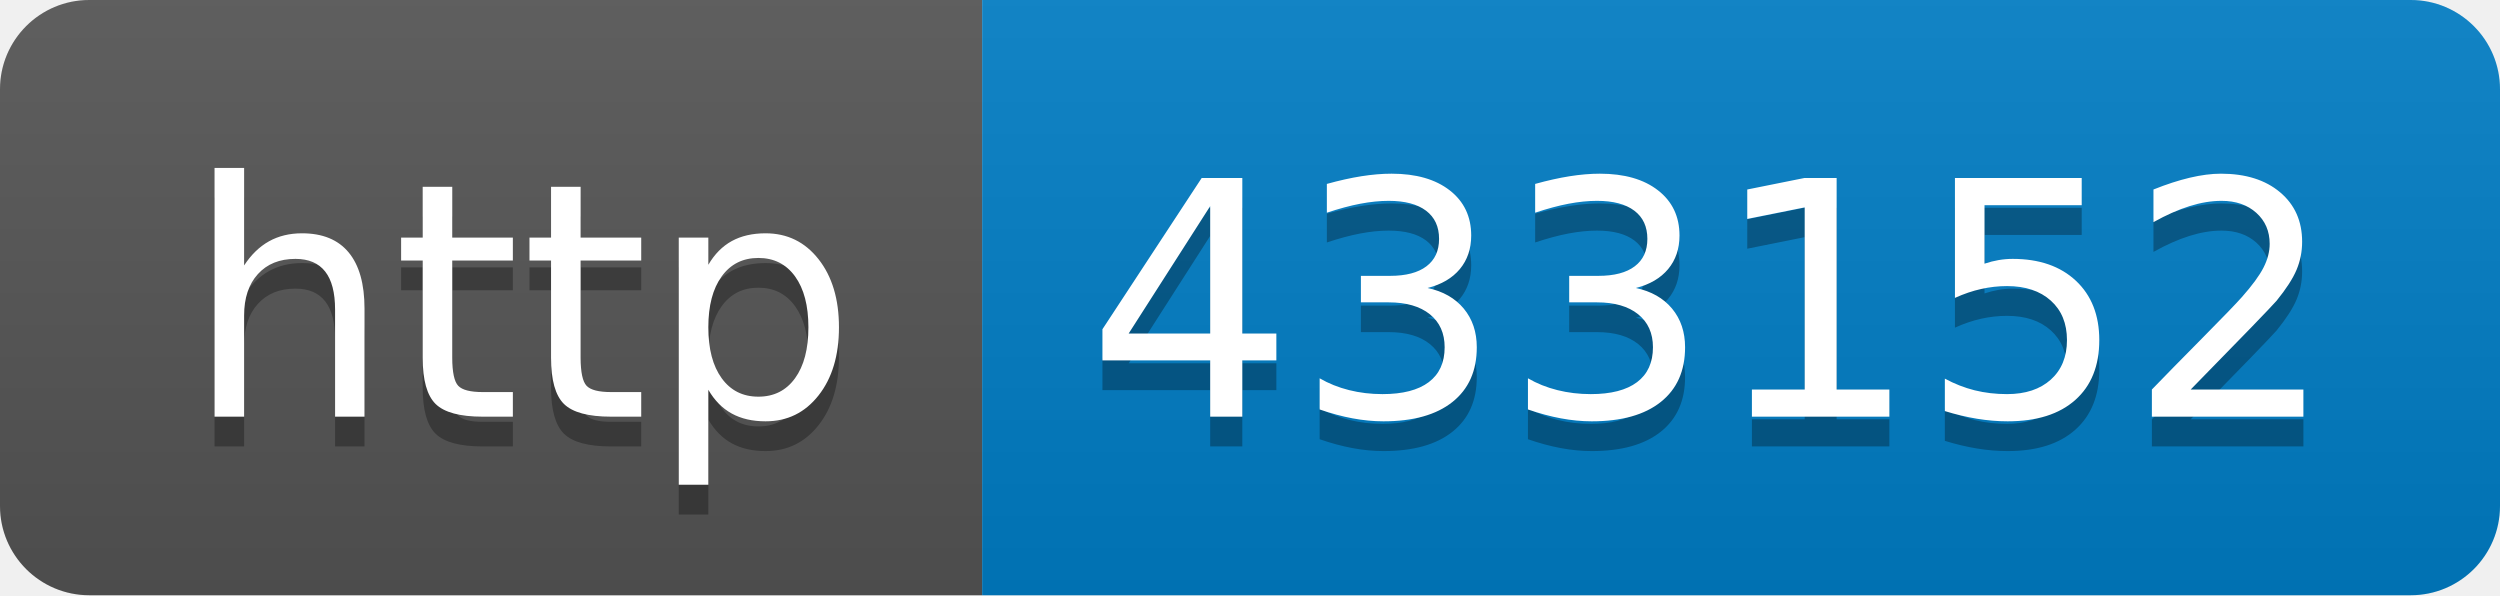
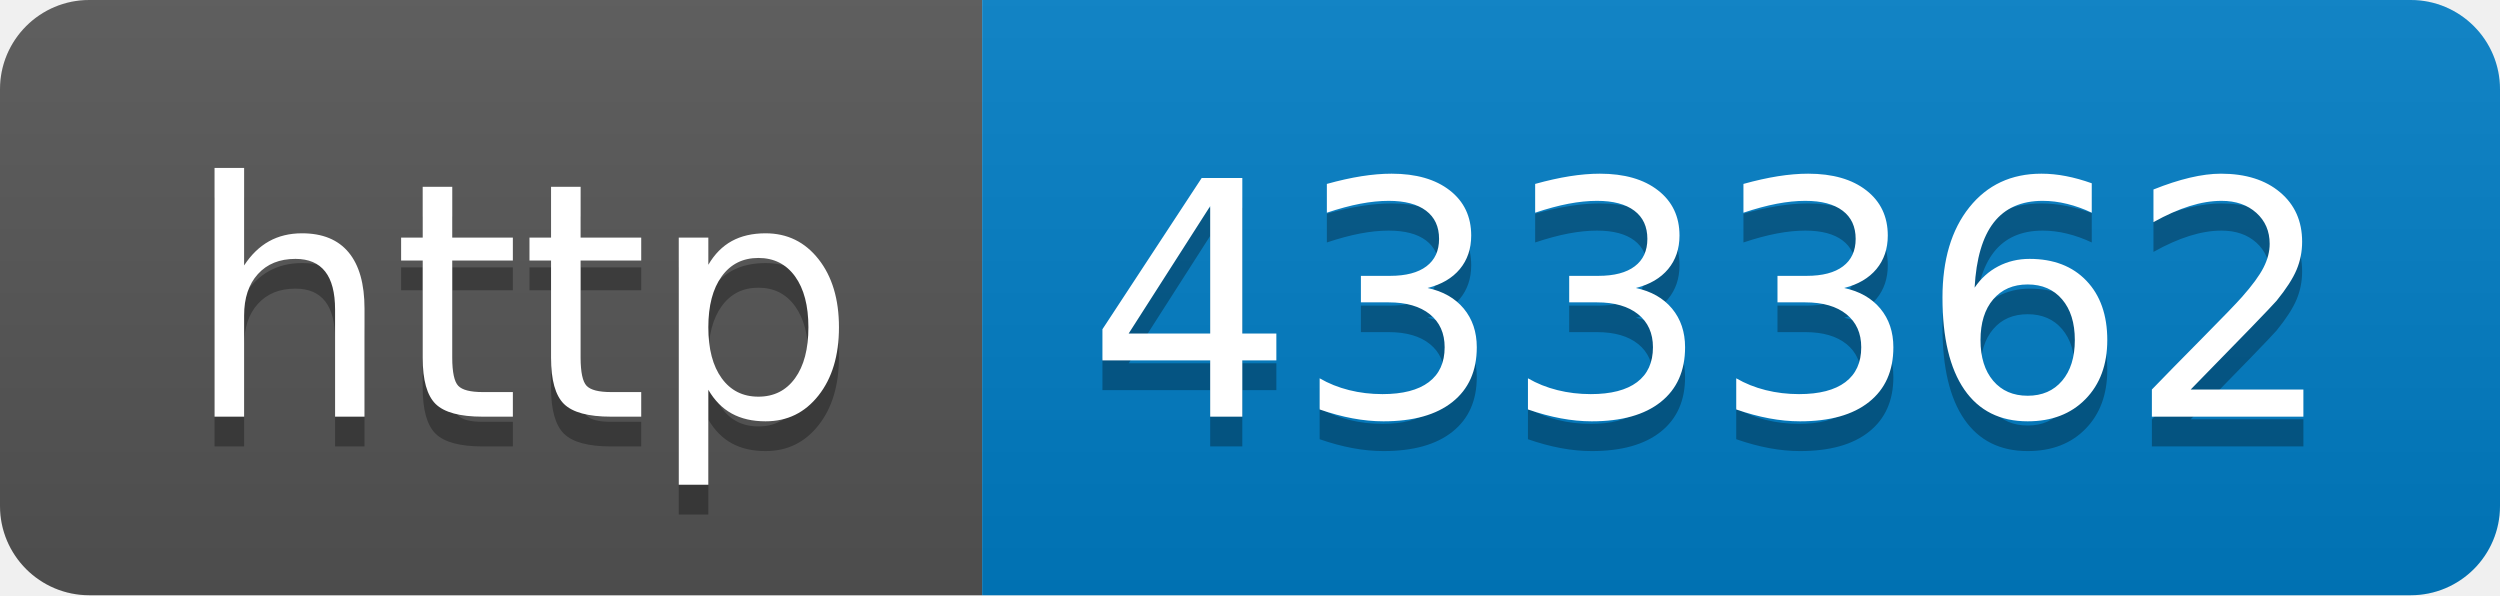
- <svg xmlns="http://www.w3.org/2000/svg" width="84" height="20" role="img" aria-label="http: 433152">
+ <svg xmlns="http://www.w3.org/2000/svg" width="84" height="20" role="img" aria-label="http: 433362">
  <linearGradient id="s" x2="0" y2="100%">
    <stop offset="0" stop-color="#bbb" stop-opacity=".1" />
    <stop offset="1" stop-opacity=".1" />
  </linearGradient>
  <clipPath id="r">
    <rect width="84" height="20" rx="3" fill="#fff" />
  </clipPath>
  <g clip-path="url(#r)">
    <rect width="33" height="20" fill="#555" />
    <rect x="33" width="51" height="20" fill="#007ec6" />
    <rect width="84" height="20" fill="url(#s)" />
  </g>
  <g fill="#fff" text-anchor="middle" font-family="Verdana,Geneva,DejaVu Sans,sans-serif" text-rendering="geometricPrecision" font-size="110">
    <text aria-hidden="true" x="175" y="150" fill="#010101" fill-opacity=".3" transform="scale(.1)" textLength="230">http</text>
    <text x="175" y="140" transform="scale(.1)" fill="#fff" textLength="230">http</text>
-     <text aria-hidden="true" x="575" y="150" fill="#010101" fill-opacity=".3" transform="scale(.1)" textLength="410">433152</text>
-     <text x="575" y="140" transform="scale(.1)" fill="#fff" textLength="410">433152</text>
+     <text aria-hidden="true" x="575" y="150" fill="#010101" fill-opacity=".3" transform="scale(.1)" textLength="410">433362</text>
+     <text x="575" y="140" transform="scale(.1)" fill="#fff" textLength="410">433362</text>
  </g>
</svg>
